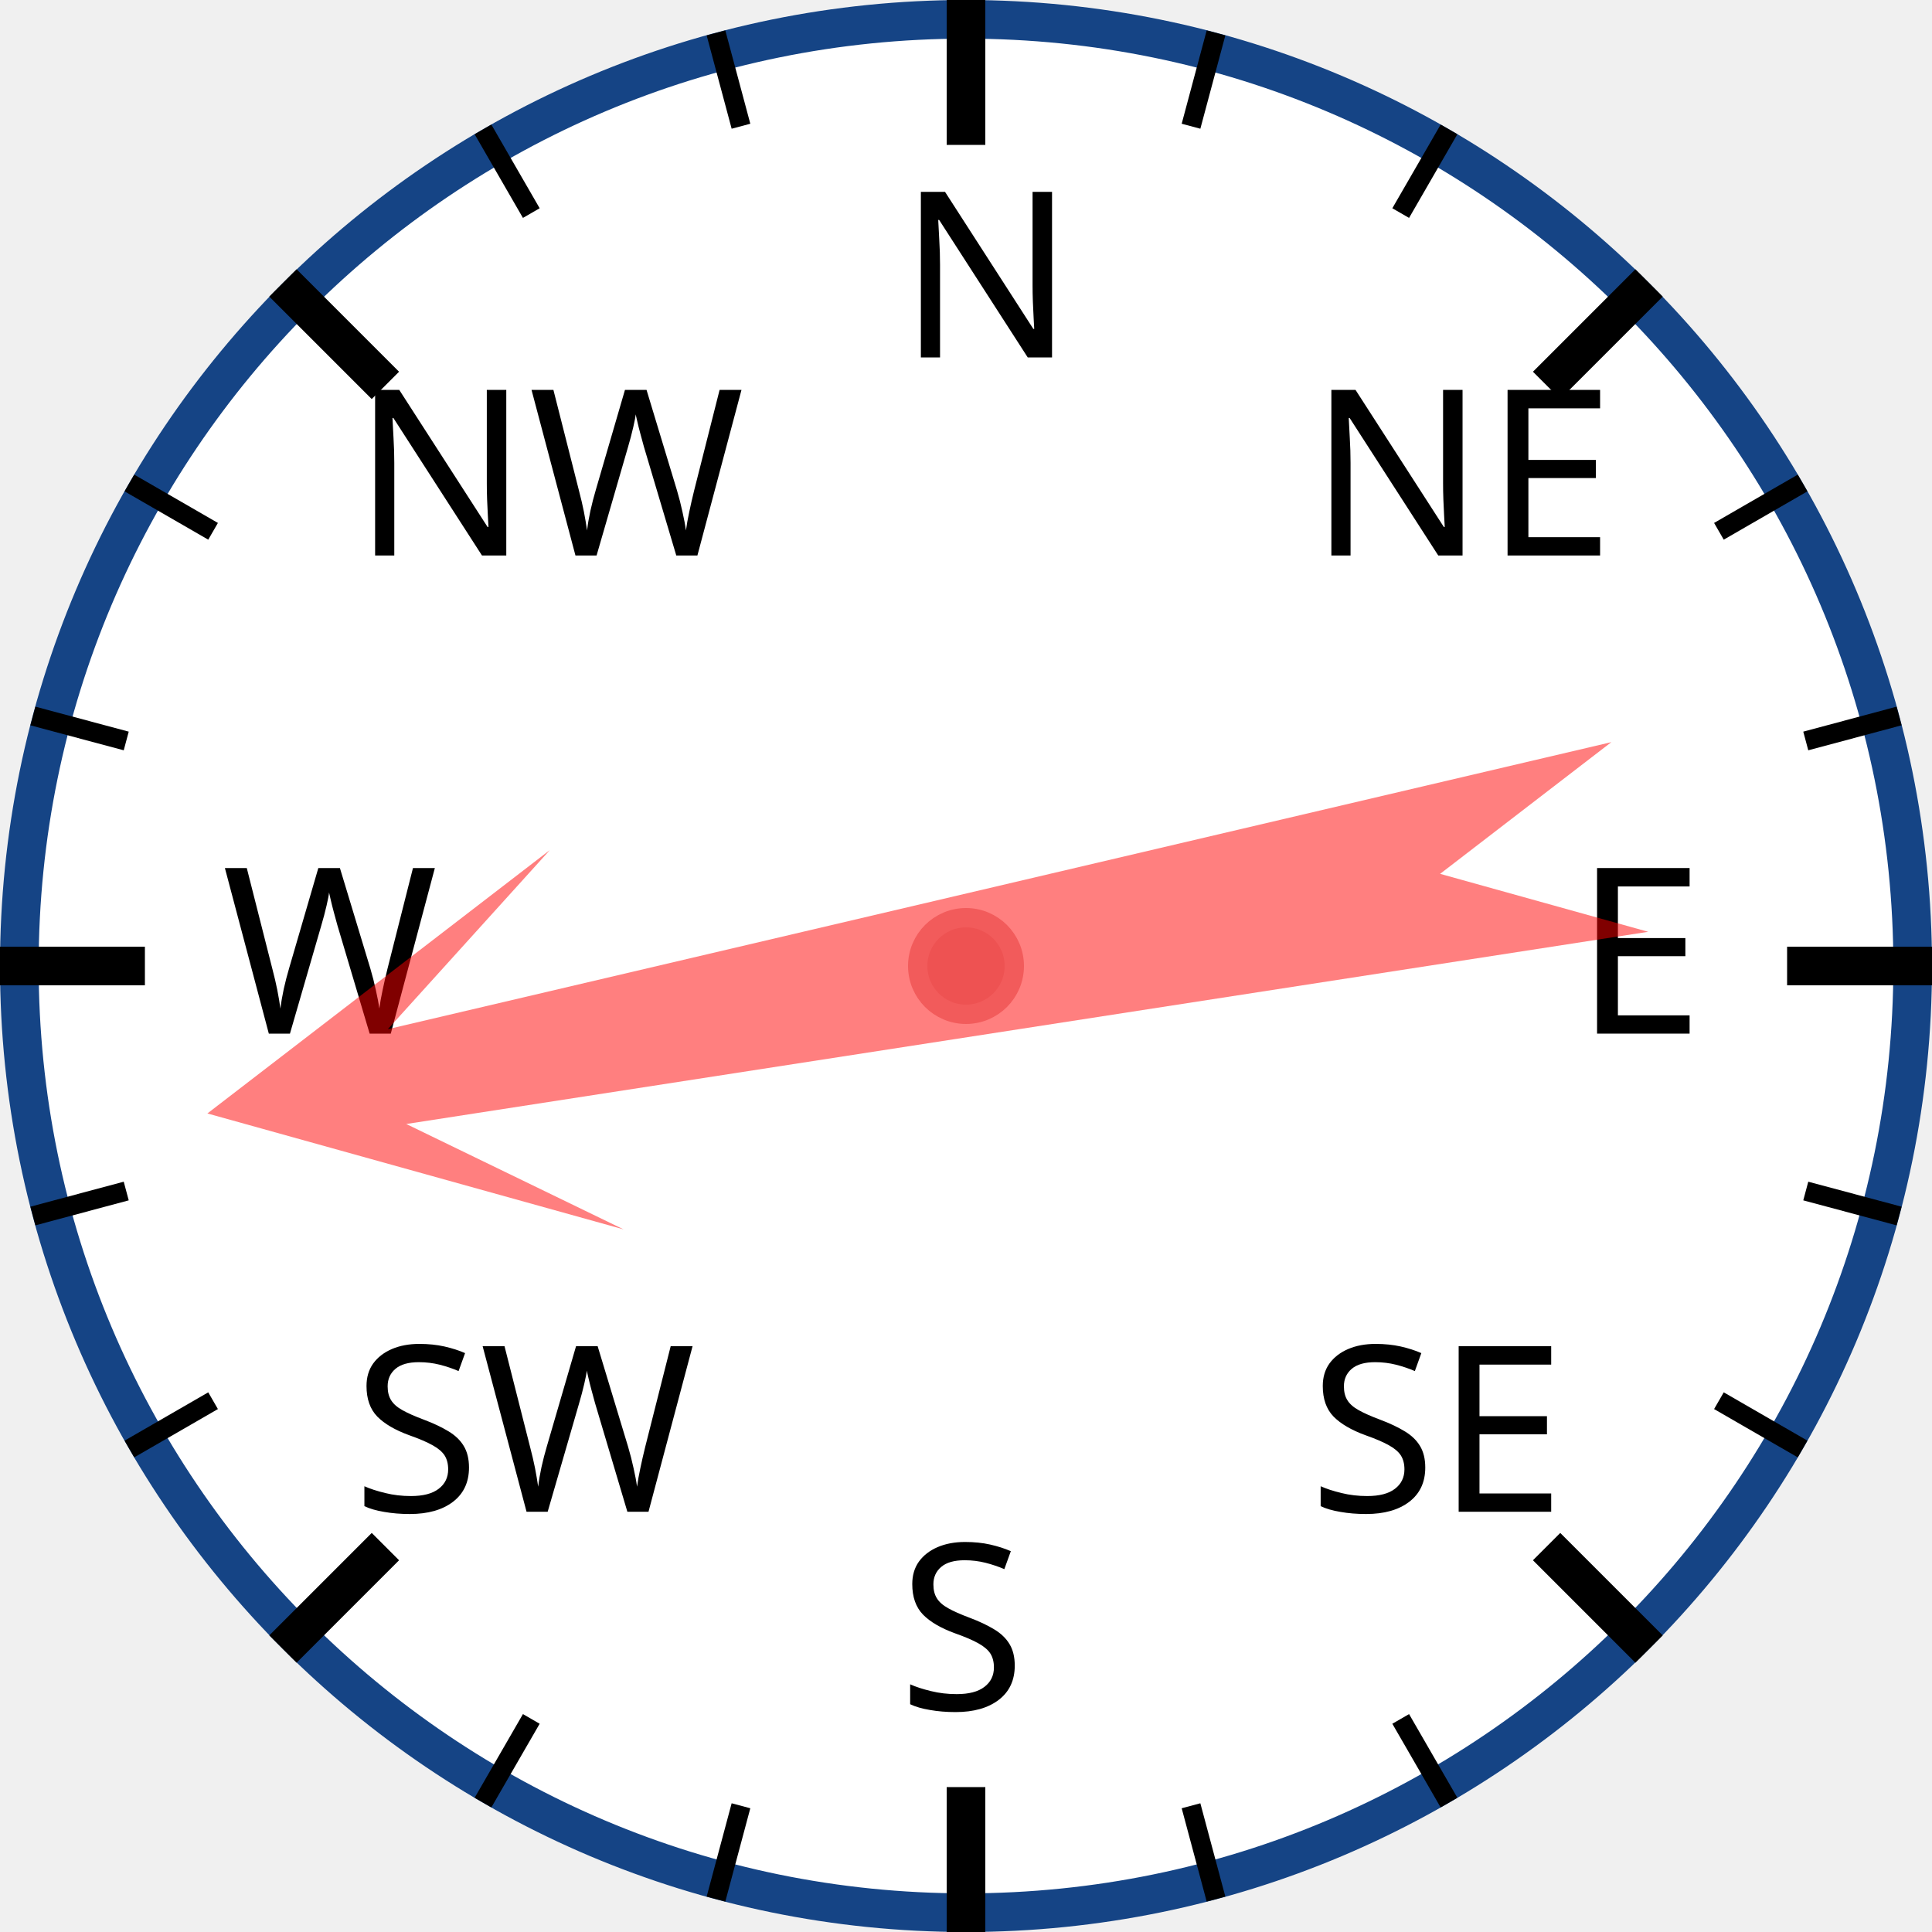
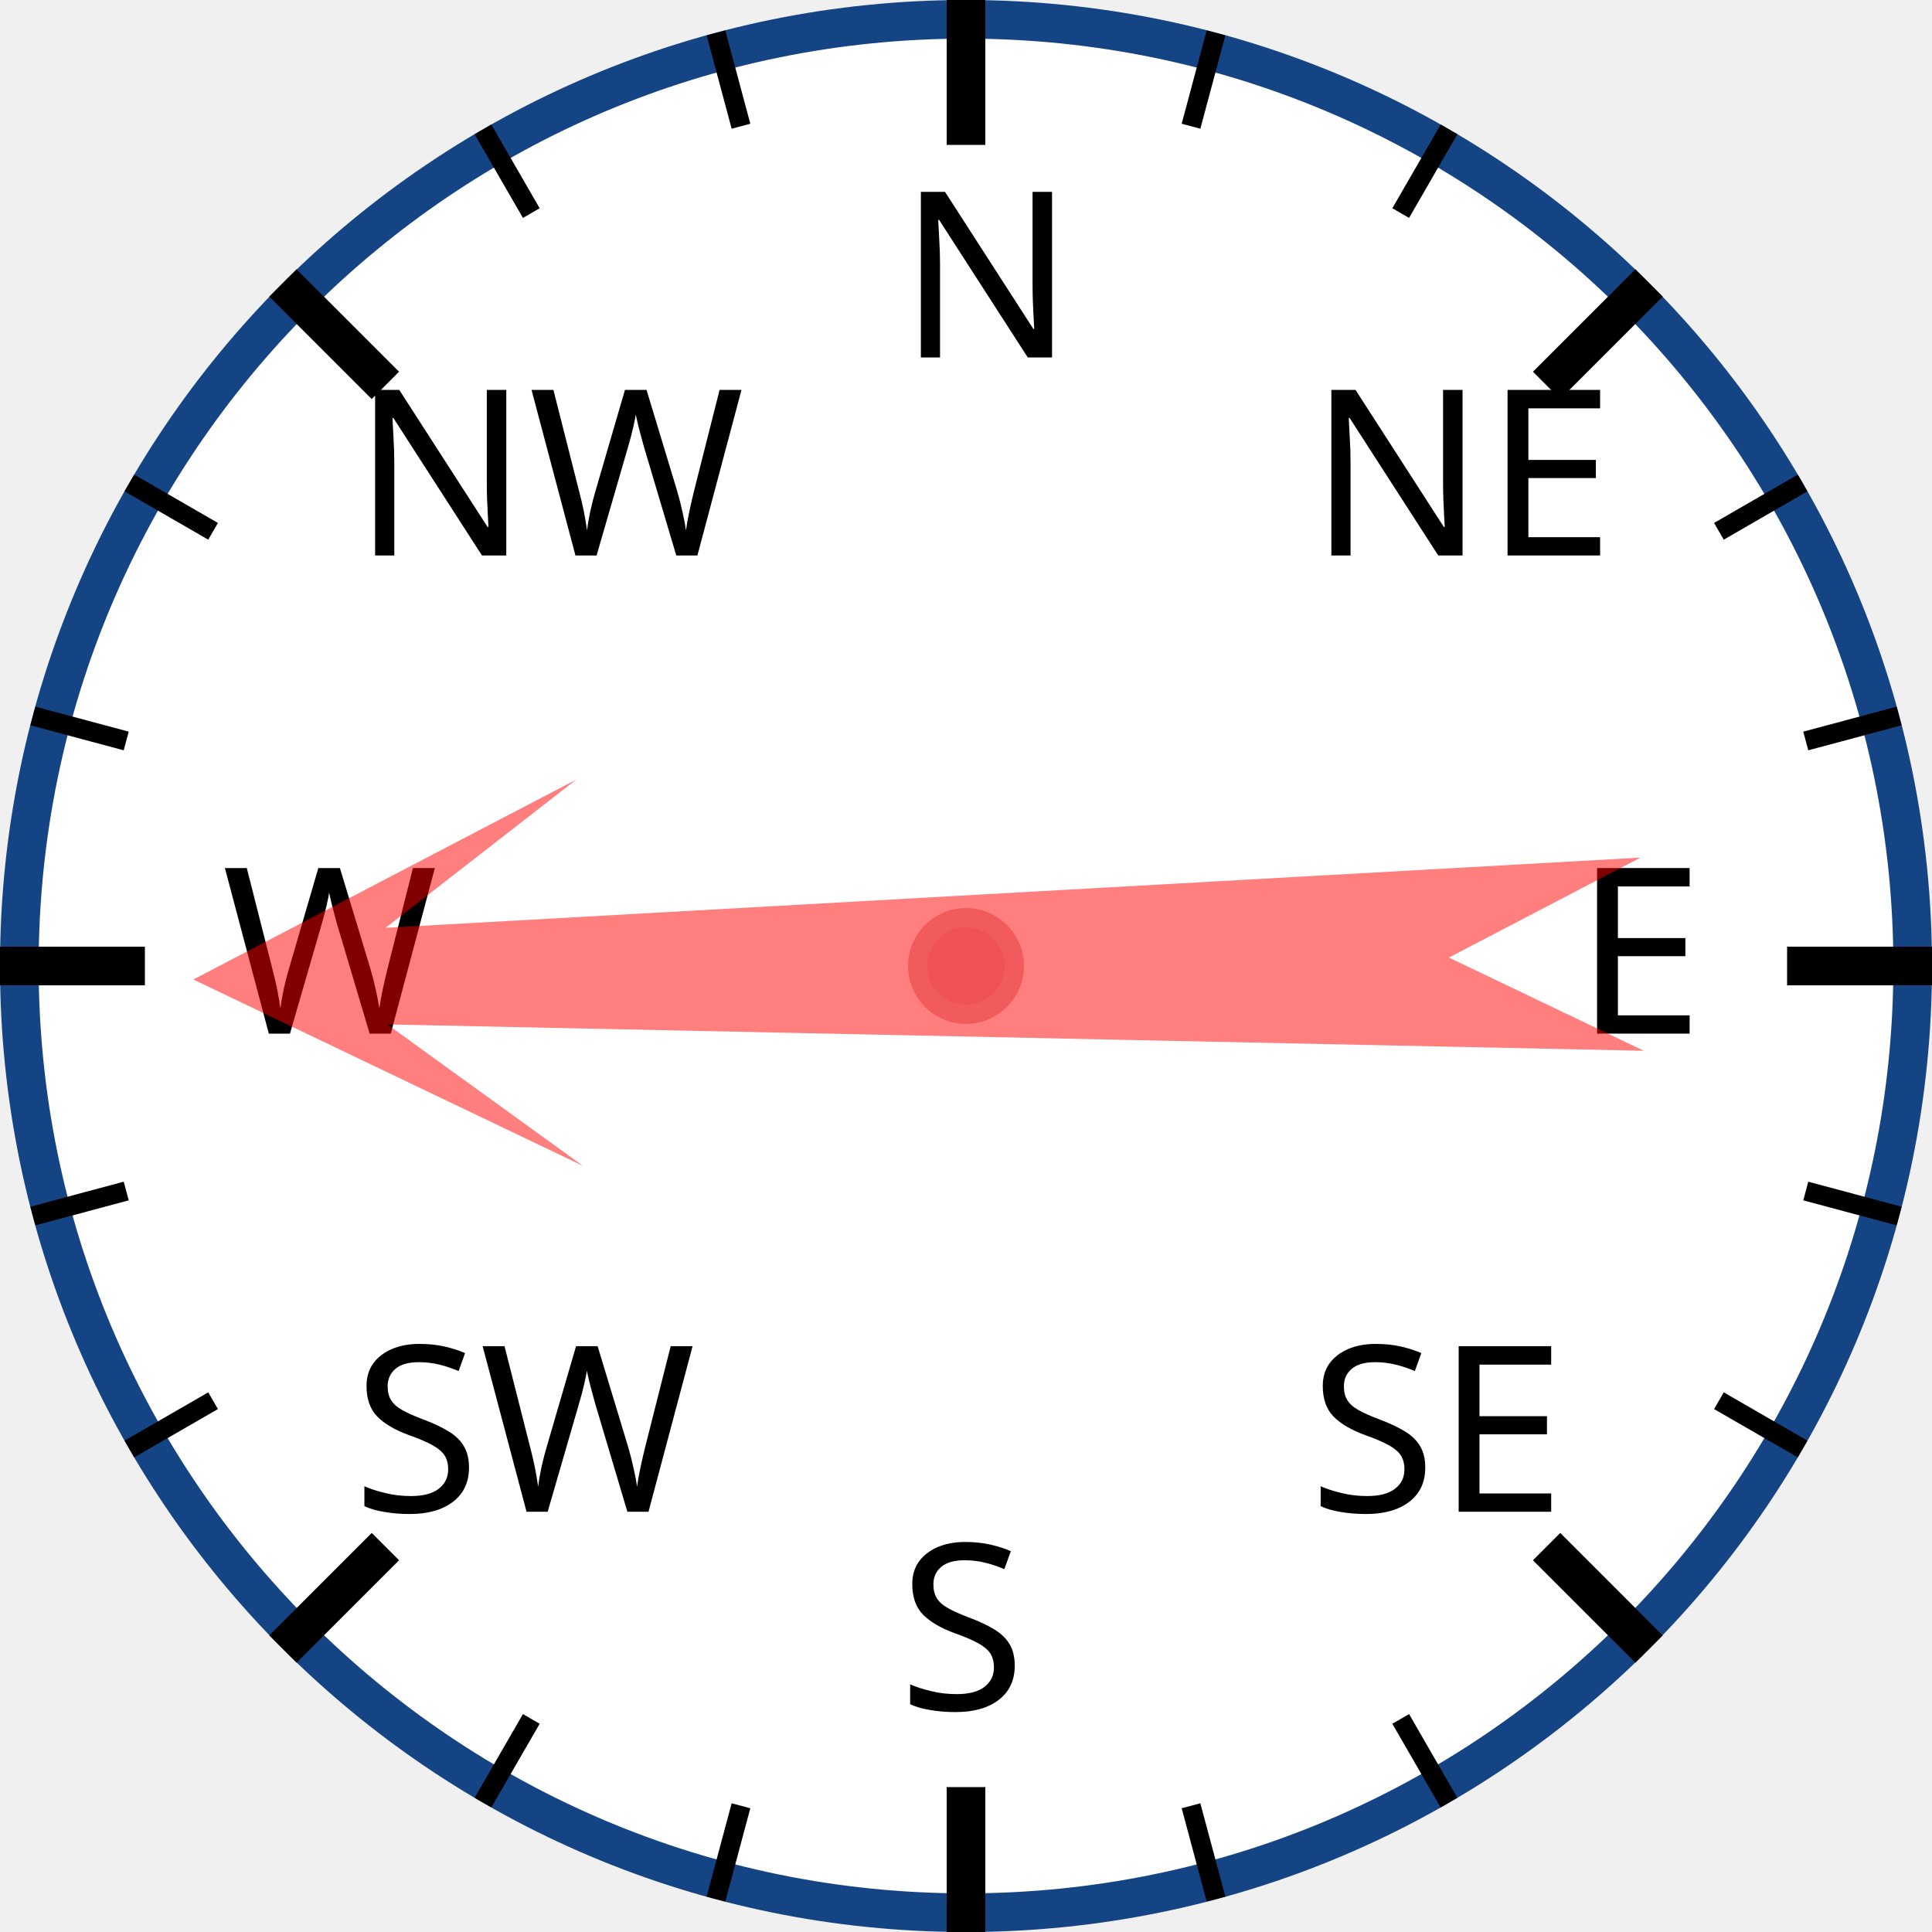
<svg xmlns="http://www.w3.org/2000/svg" width="120px" height="120px" viewBox="0 0 200 200">
  <circle cx="100" cy="100" r="98" style="fill: white; stroke: #154485; stroke-width: 4;" />
  <text x="93.0" y="37.0" style="font-family: sans-serif; font-size: 18pt;">N</text>
  <line x1="100.0" y1="0.0" x2="100.0" y2="15.0" style="stroke: black; stroke-width: 4;" />
  <line x1="74.118" y1="3.407" x2="76.706" y2="13.067" style="stroke: black; stroke-width: 2;" />
  <line x1="50" y1="13.397" x2="55" y2="22.058" style="stroke: black; stroke-width: 2;" />
  <text x="36.503" y="57.503" style="font-family: sans-serif; font-size: 18pt;">NW</text>
  <line x1="29.289" y1="29.289" x2="39.896" y2="39.896" style="stroke: black; stroke-width: 4;" />
  <line x1="13.397" y1="50" x2="22.058" y2="55" style="stroke: black; stroke-width: 2;" />
  <line x1="3.407" y1="74.118" x2="13.067" y2="76.706" style="stroke: black; stroke-width: 2;" />
  <text x="23.0" y="107.0" style="font-family: sans-serif; font-size: 18pt;">W</text>
  <line x1="0.0" y1="100.0" x2="15.0" y2="100.0" style="stroke: black; stroke-width: 4;" />
  <line x1="3.407" y1="125.882" x2="13.067" y2="123.294" style="stroke: black; stroke-width: 2;" />
  <line x1="13.397" y1="150" x2="22.058" y2="145" style="stroke: black; stroke-width: 2;" />
  <text x="36.503" y="156.497" style="font-family: sans-serif; font-size: 18pt;">SW</text>
  <line x1="29.289" y1="170.711" x2="39.896" y2="160.104" style="stroke: black; stroke-width: 4;" />
  <line x1="50" y1="186.603" x2="55" y2="177.942" style="stroke: black; stroke-width: 2;" />
  <line x1="74.118" y1="196.593" x2="76.706" y2="186.933" style="stroke: black; stroke-width: 2;" />
  <text x="93" y="177.0" style="font-family: sans-serif; font-size: 18pt;">S</text>
  <line x1="100" y1="200.0" x2="100" y2="185.0" style="stroke: black; stroke-width: 4;" />
  <line x1="125.882" y1="196.593" x2="123.294" y2="186.933" style="stroke: black; stroke-width: 2;" />
  <line x1="150.0" y1="186.603" x2="145.0" y2="177.942" style="stroke: black; stroke-width: 2;" />
  <text x="135.497" y="156.497" style="font-family: sans-serif; font-size: 18pt;">SE</text>
  <line x1="170.711" y1="170.711" x2="160.104" y2="160.104" style="stroke: black; stroke-width: 4;" />
  <line x1="186.603" y1="150" x2="177.942" y2="145" style="stroke: black; stroke-width: 2;" />
  <line x1="196.593" y1="125.882" x2="186.933" y2="123.294" style="stroke: black; stroke-width: 2;" />
  <text x="163.0" y="107" style="font-family: sans-serif; font-size: 18pt;">E</text>
  <line x1="200.0" y1="100" x2="185.0" y2="100" style="stroke: black; stroke-width: 4;" />
  <line x1="196.593" y1="74.118" x2="186.933" y2="76.706" style="stroke: black; stroke-width: 2;" />
  <line x1="186.603" y1="50" x2="177.942" y2="55" style="stroke: black; stroke-width: 2;" />
  <text x="135.497" y="57.503" style="font-family: sans-serif; font-size: 18pt;">NE</text>
  <line x1="170.711" y1="29.289" x2="160.104" y2="39.896" style="stroke: black; stroke-width: 4;" />
  <line x1="150" y1="13.397" x2="145" y2="22.058" style="stroke: black; stroke-width: 2;" />
  <line x1="125.882" y1="3.407" x2="123.294" y2="13.067" style="stroke: black; stroke-width: 2;" />
-   <polygon points="100 20 120 60 105 40 110 170 100 150 90 170 95 40 80 60" style="fill: red; fill-opacity: 0.5;" transform="rotate(259,100,100)" />
+   <polygon points="100 20 120 60 105 40 110 170 100 150 90 170 95 40 80 60" style="fill: red; fill-opacity: 0.5;" transform="rotate(269,100,100)" />
  <circle cx="100" cy="100" r="5" style="fill: #EE5252; stroke: #F25B5B; stroke-width: 2;" />
</svg>
